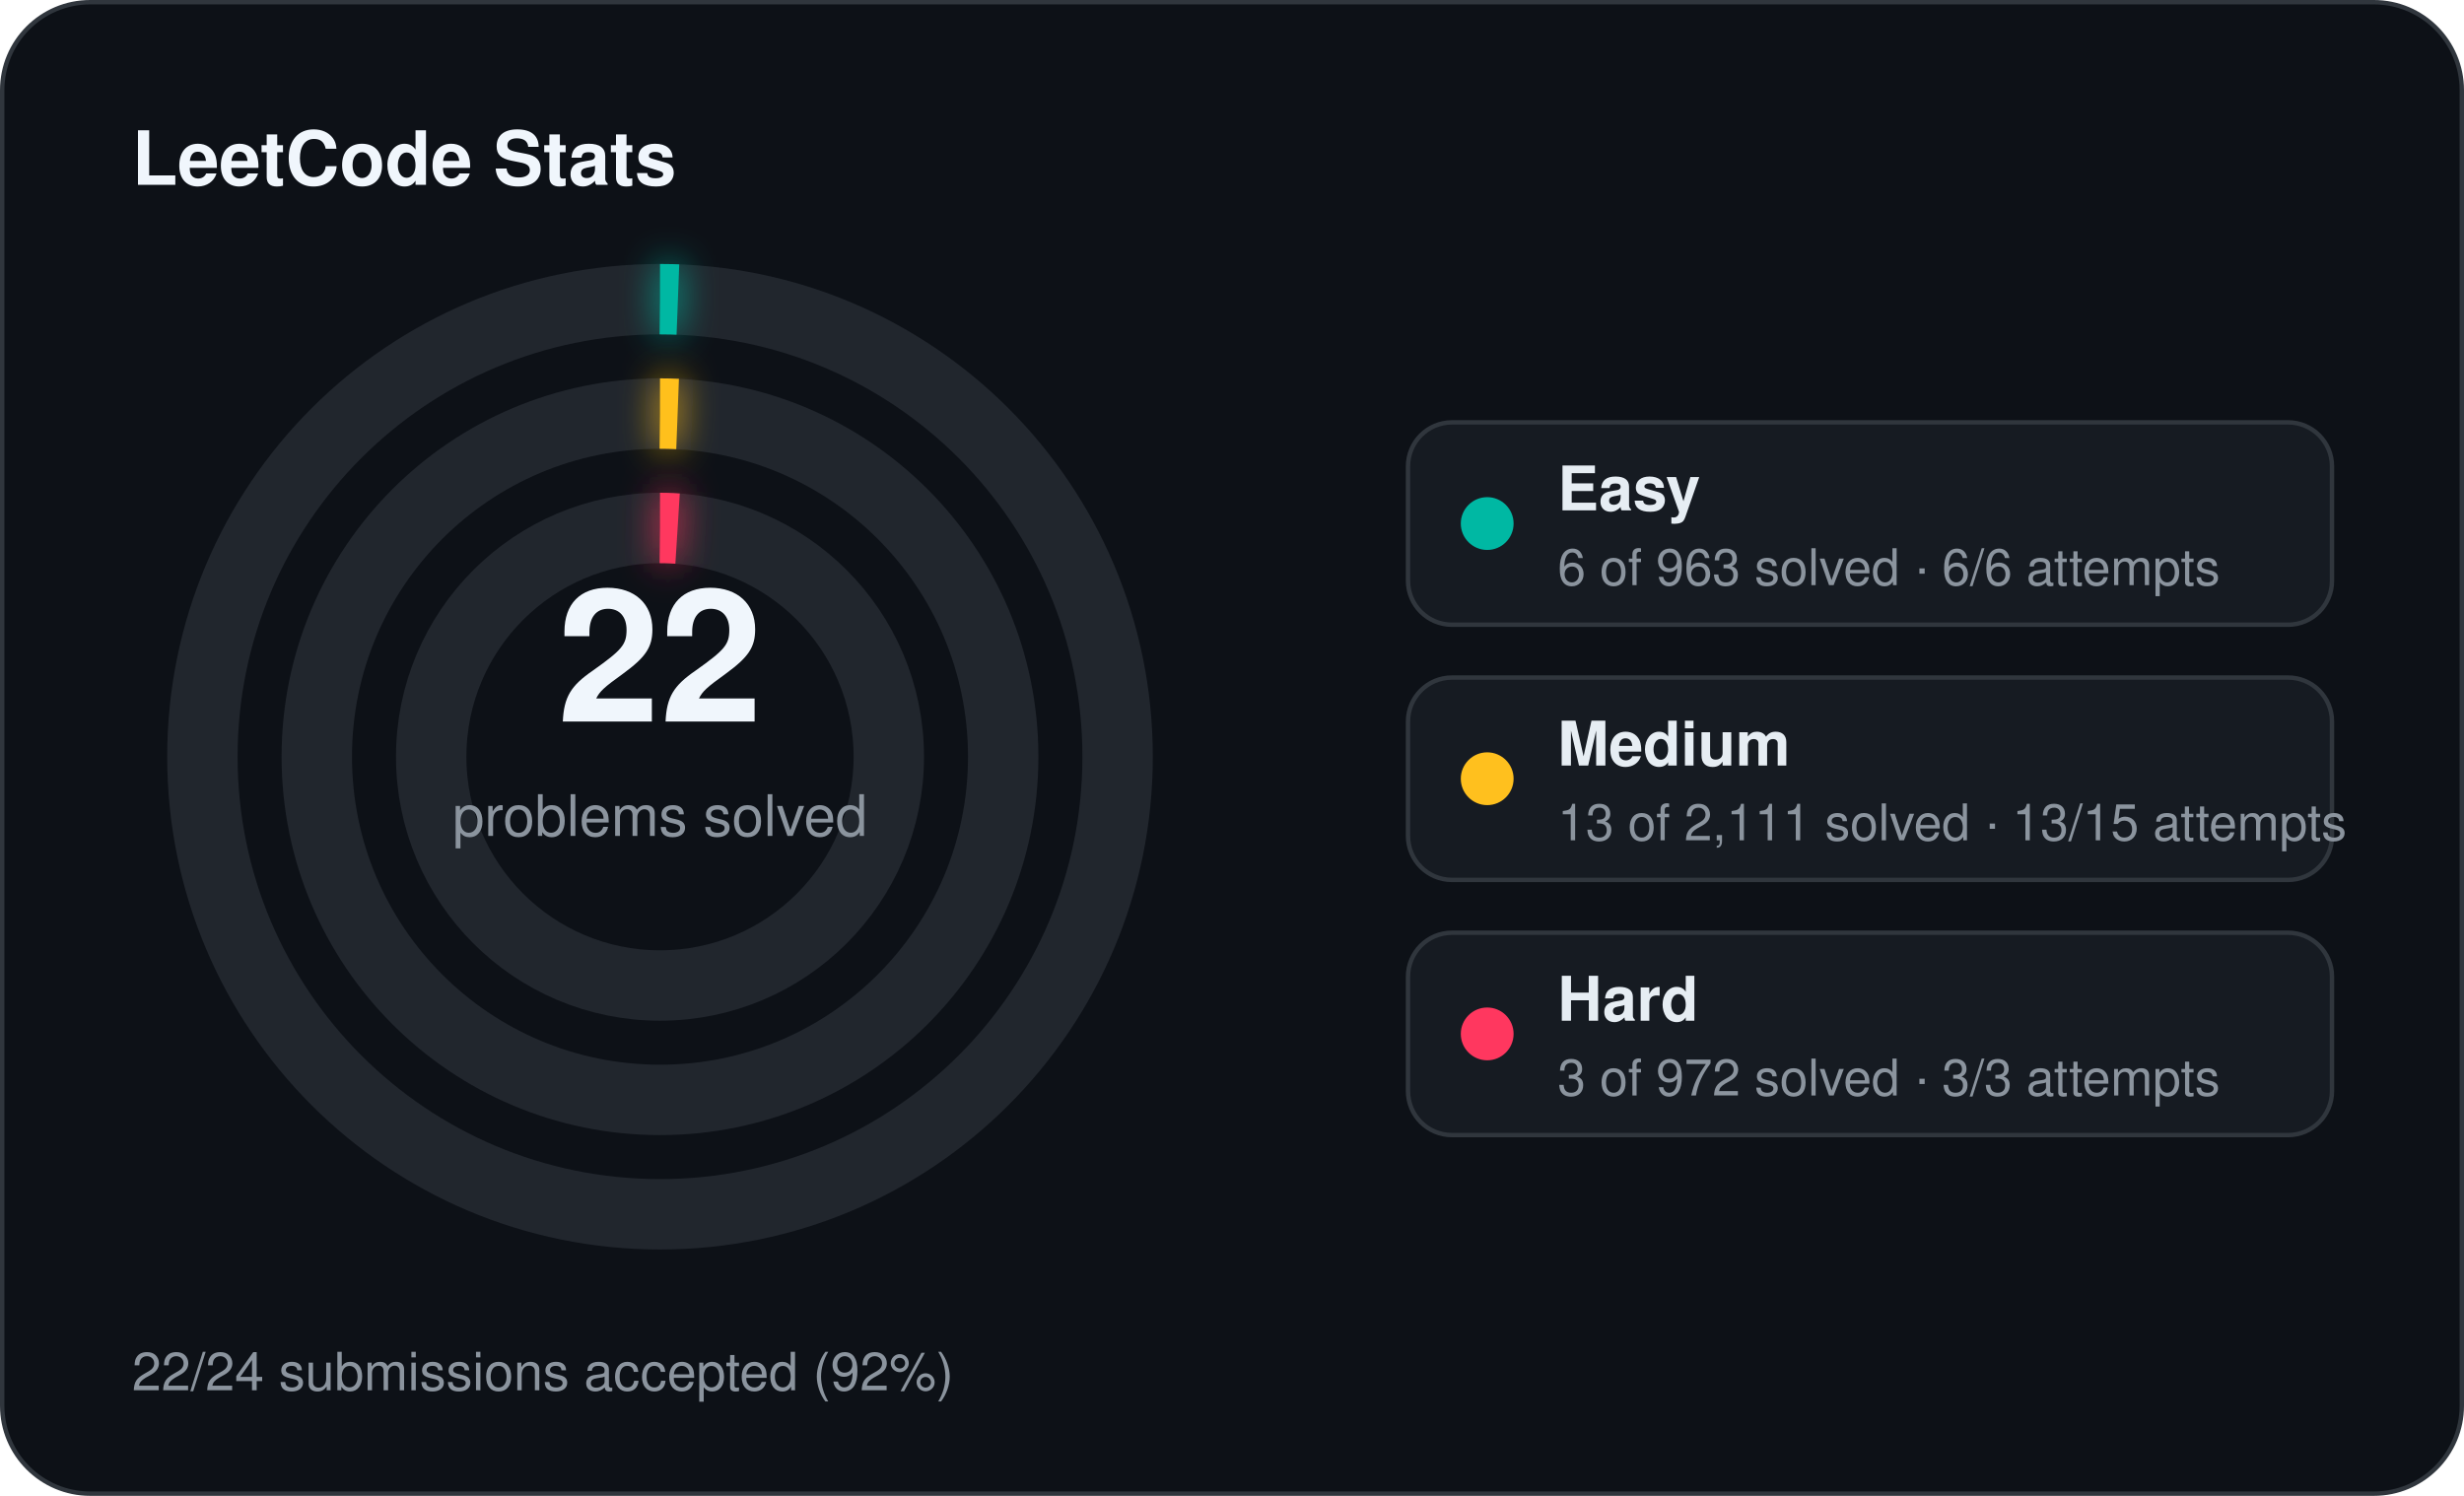
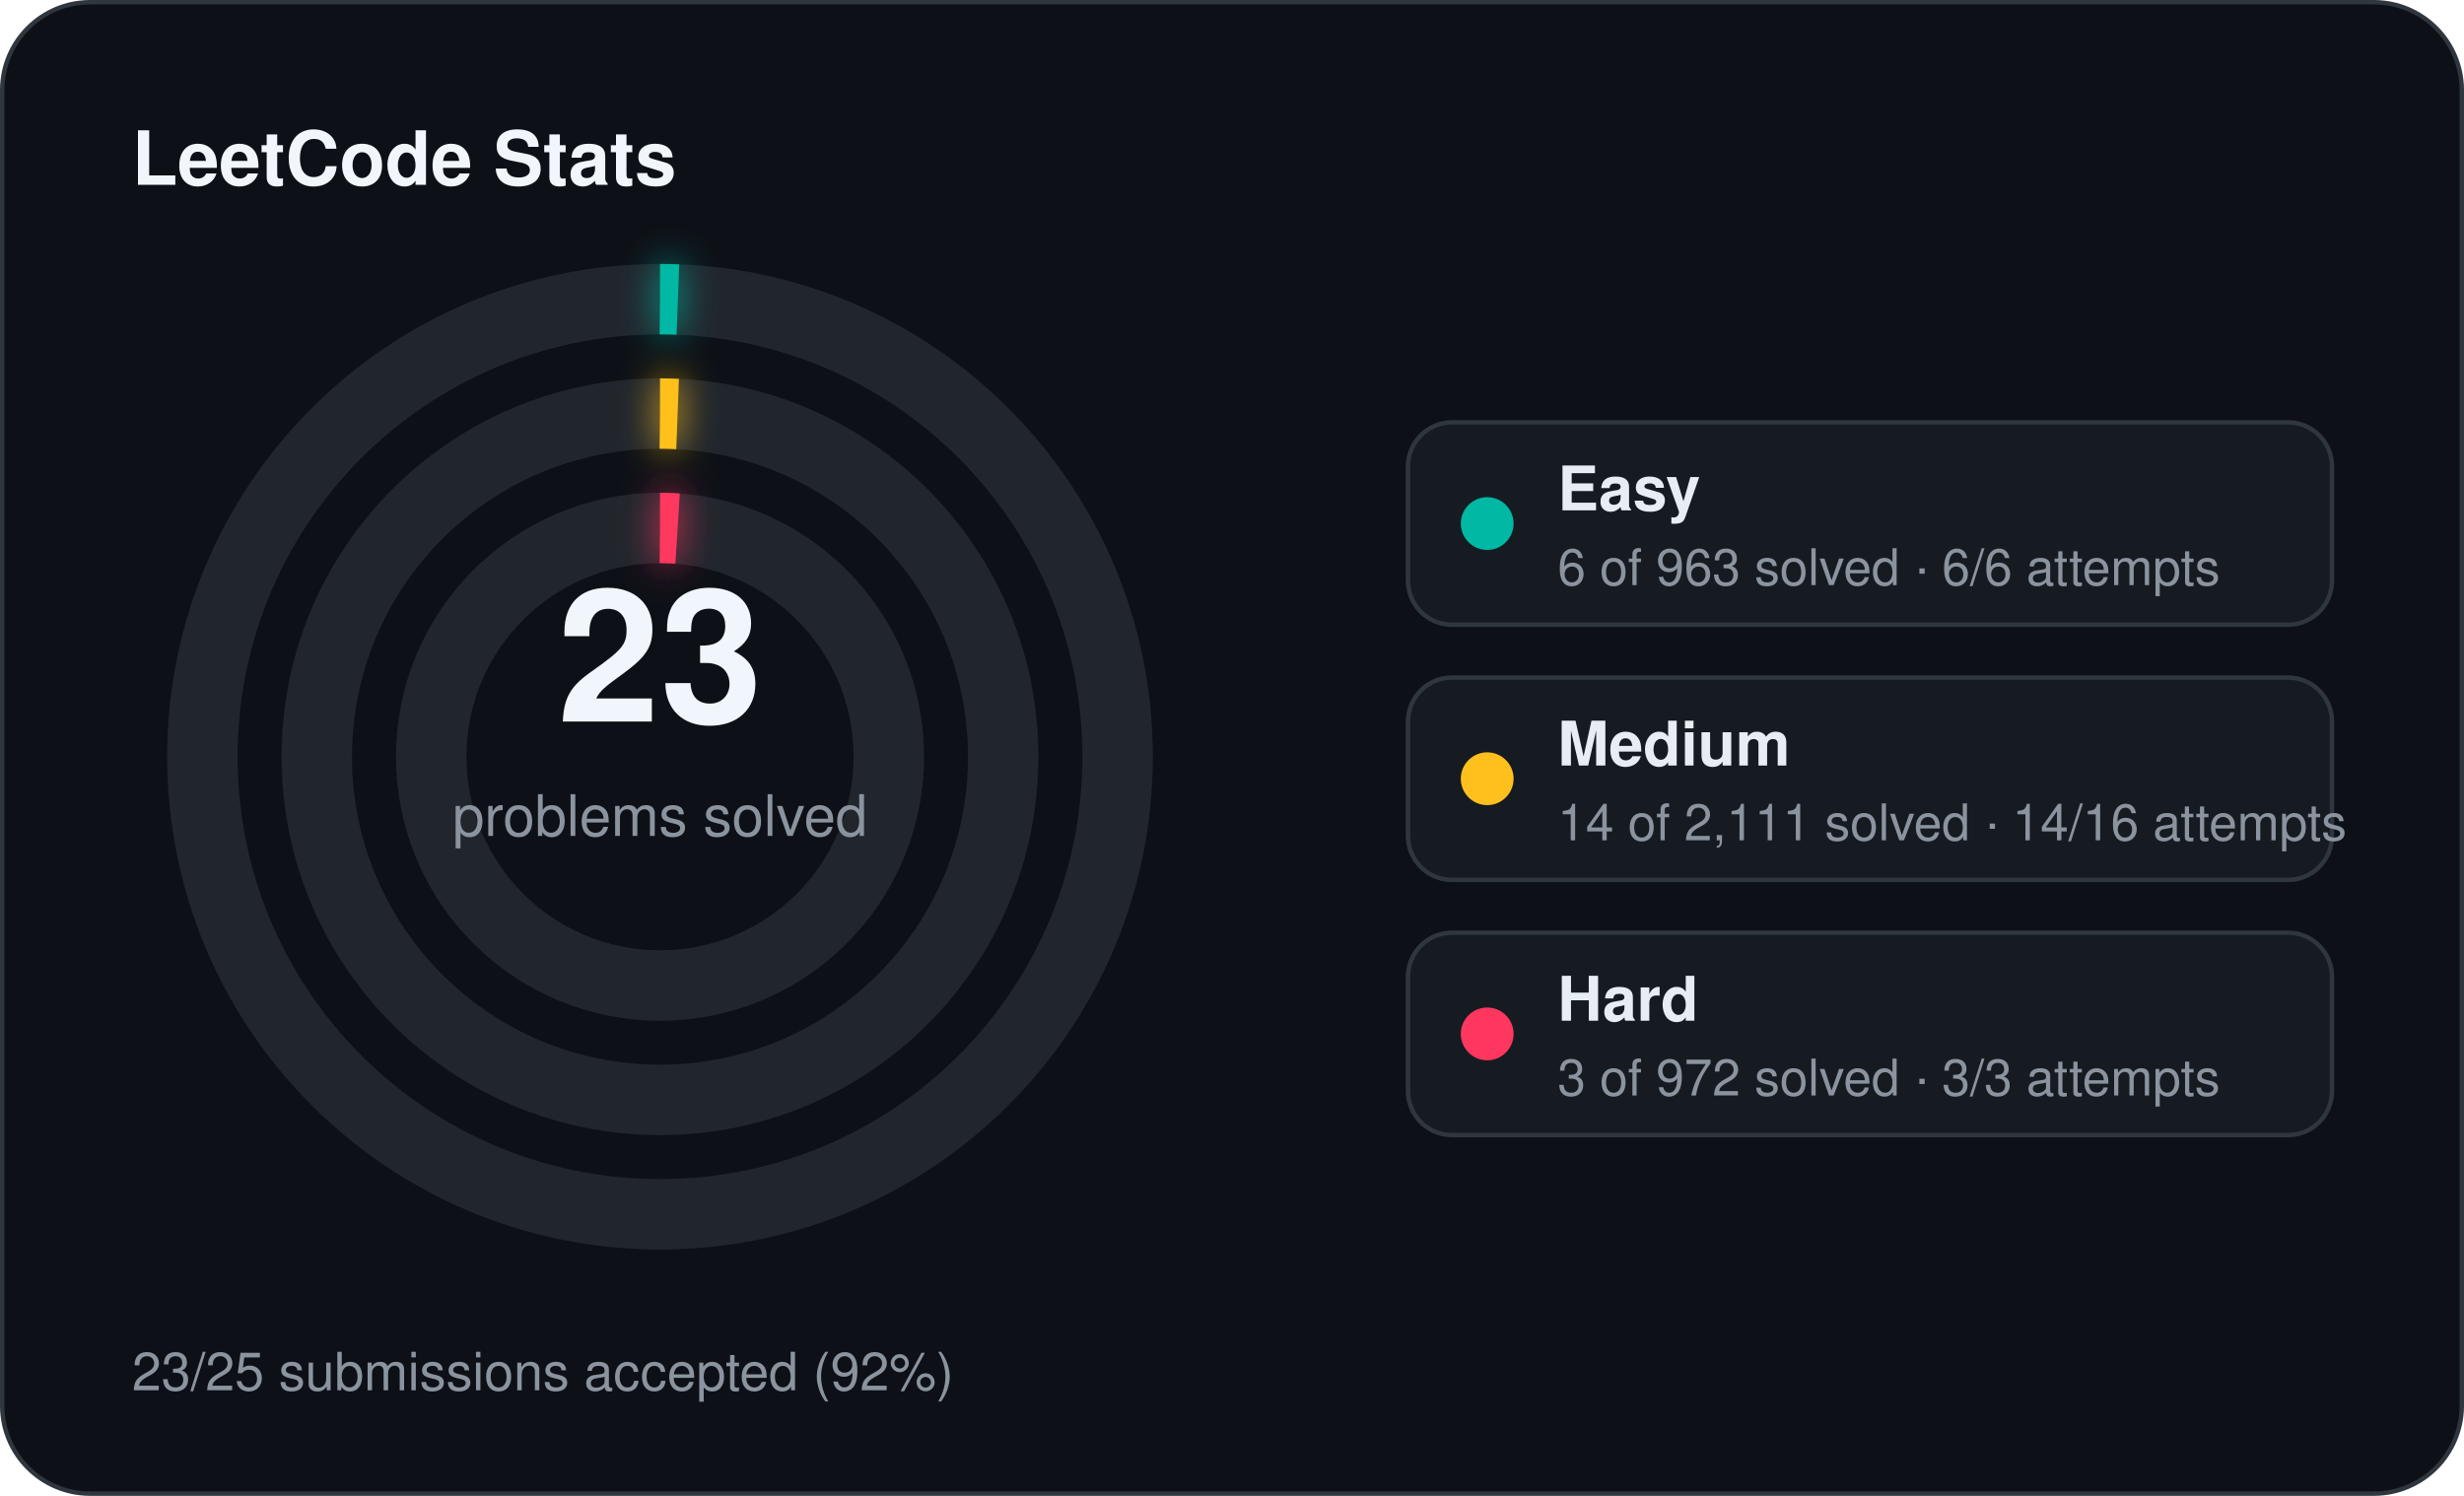
<svg xmlns="http://www.w3.org/2000/svg" width="560" height="340" viewBox="0 0 560 340">
  <defs>
    <filter id="stats-glow" x="-60%" y="-60%" width="220%" height="220%">
      <feGaussianBlur stdDeviation="4" result="blur" />
      <feMerge>
        <feMergeNode in="blur" />
        <feMergeNode in="SourceGraphic" />
      </feMerge>
    </filter>
  </defs>
  <rect x="0.5" y="0.5" width="559" height="339" rx="20" fill="#0d1117" stroke="#30363d" stroke-width="1" />
  <text x="30" y="42" fill="#f0f6fc" font-family="Segoe UI, Helvetica, Arial, sans-serif" font-size="17" font-weight="700">LeetCode Stats</text>
  <circle cx="150" cy="172" r="104" fill="none" stroke="#21262d" stroke-width="16" />
  <circle cx="150" cy="172" r="104" fill="none" stroke="#00b8a3" stroke-width="16" stroke-linecap="butt" stroke-dasharray="4.07 653.45" transform="rotate(-90 150 172)" filter="url(#stats-glow)" />
  <circle cx="150" cy="172" r="78" fill="none" stroke="#21262d" stroke-width="16" />
  <circle cx="150" cy="172" r="78" fill="none" stroke="#ffc01e" stroke-width="16" stroke-linecap="butt" stroke-dasharray="4.00 490.09" transform="rotate(-90 150 172)" filter="url(#stats-glow)" />
  <circle cx="150" cy="172" r="52" fill="none" stroke="#21262d" stroke-width="16" />
  <circle cx="150" cy="172" r="52" fill="none" stroke="#ff375f" stroke-width="16" stroke-linecap="butt" stroke-dasharray="4.00 326.73" transform="rotate(-90 150 172)" filter="url(#stats-glow)" />
-   <text x="150" y="164" text-anchor="middle" fill="#f0f6fc" font-family="Segoe UI, Helvetica, Arial, sans-serif" font-size="42" font-weight="700">22</text>
+   <text x="150" y="164" text-anchor="middle" fill="#f0f6fc" font-family="Segoe UI, Helvetica, Arial, sans-serif" font-size="42" font-weight="700">23</text>
  <text x="150" y="190" text-anchor="middle" fill="#8b949e" font-family="Segoe UI, Helvetica, Arial, sans-serif" font-size="13">problems solved</text>
  <rect x="320" y="96" width="210" height="46" rx="10" fill="#161b22" stroke="#30363d" stroke-width="1" />
  <circle cx="338" cy="119" r="6" fill="#00b8a3" />
  <text x="354" y="116" fill="#e6edf3" font-family="Segoe UI, Helvetica, Arial, sans-serif" font-size="14" font-weight="600">Easy</text>
  <text x="354" y="133" fill="#8b949e" font-family="Segoe UI, Helvetica, Arial, sans-serif" font-size="11.5">6 of 963 solved · 6/6 attempts</text>
  <rect x="320" y="154" width="210" height="46" rx="10" fill="#161b22" stroke="#30363d" stroke-width="1" />
  <circle cx="338" cy="177" r="6" fill="#ffc01e" />
  <text x="354" y="174" fill="#e6edf3" font-family="Segoe UI, Helvetica, Arial, sans-serif" font-size="14" font-weight="600">Medium</text>
-   <text x="354" y="191" fill="#8b949e" font-family="Segoe UI, Helvetica, Arial, sans-serif" font-size="11.5">13 of 2,111 solved · 13/15 attempts</text>
+   <text x="354" y="191" fill="#8b949e" font-family="Segoe UI, Helvetica, Arial, sans-serif" font-size="11.5">14 of 2,111 solved · 14/16 attempts</text>
  <rect x="320" y="212" width="210" height="46" rx="10" fill="#161b22" stroke="#30363d" stroke-width="1" />
  <circle cx="338" cy="235" r="6" fill="#ff375f" />
  <text x="354" y="232" fill="#e6edf3" font-family="Segoe UI, Helvetica, Arial, sans-serif" font-size="14" font-weight="600">Hard</text>
  <text x="354" y="249" fill="#8b949e" font-family="Segoe UI, Helvetica, Arial, sans-serif" font-size="11.5">3 of 972 solved · 3/3 attempts</text>
-   <text x="30" y="316" fill="#8b949e" font-family="Segoe UI, Helvetica, Arial, sans-serif" font-size="12">22/24 submissions accepted (92%)</text>
+   <text x="30" y="316" fill="#8b949e" font-family="Segoe UI, Helvetica, Arial, sans-serif" font-size="12">23/25 submissions accepted (92%)</text>
</svg>
